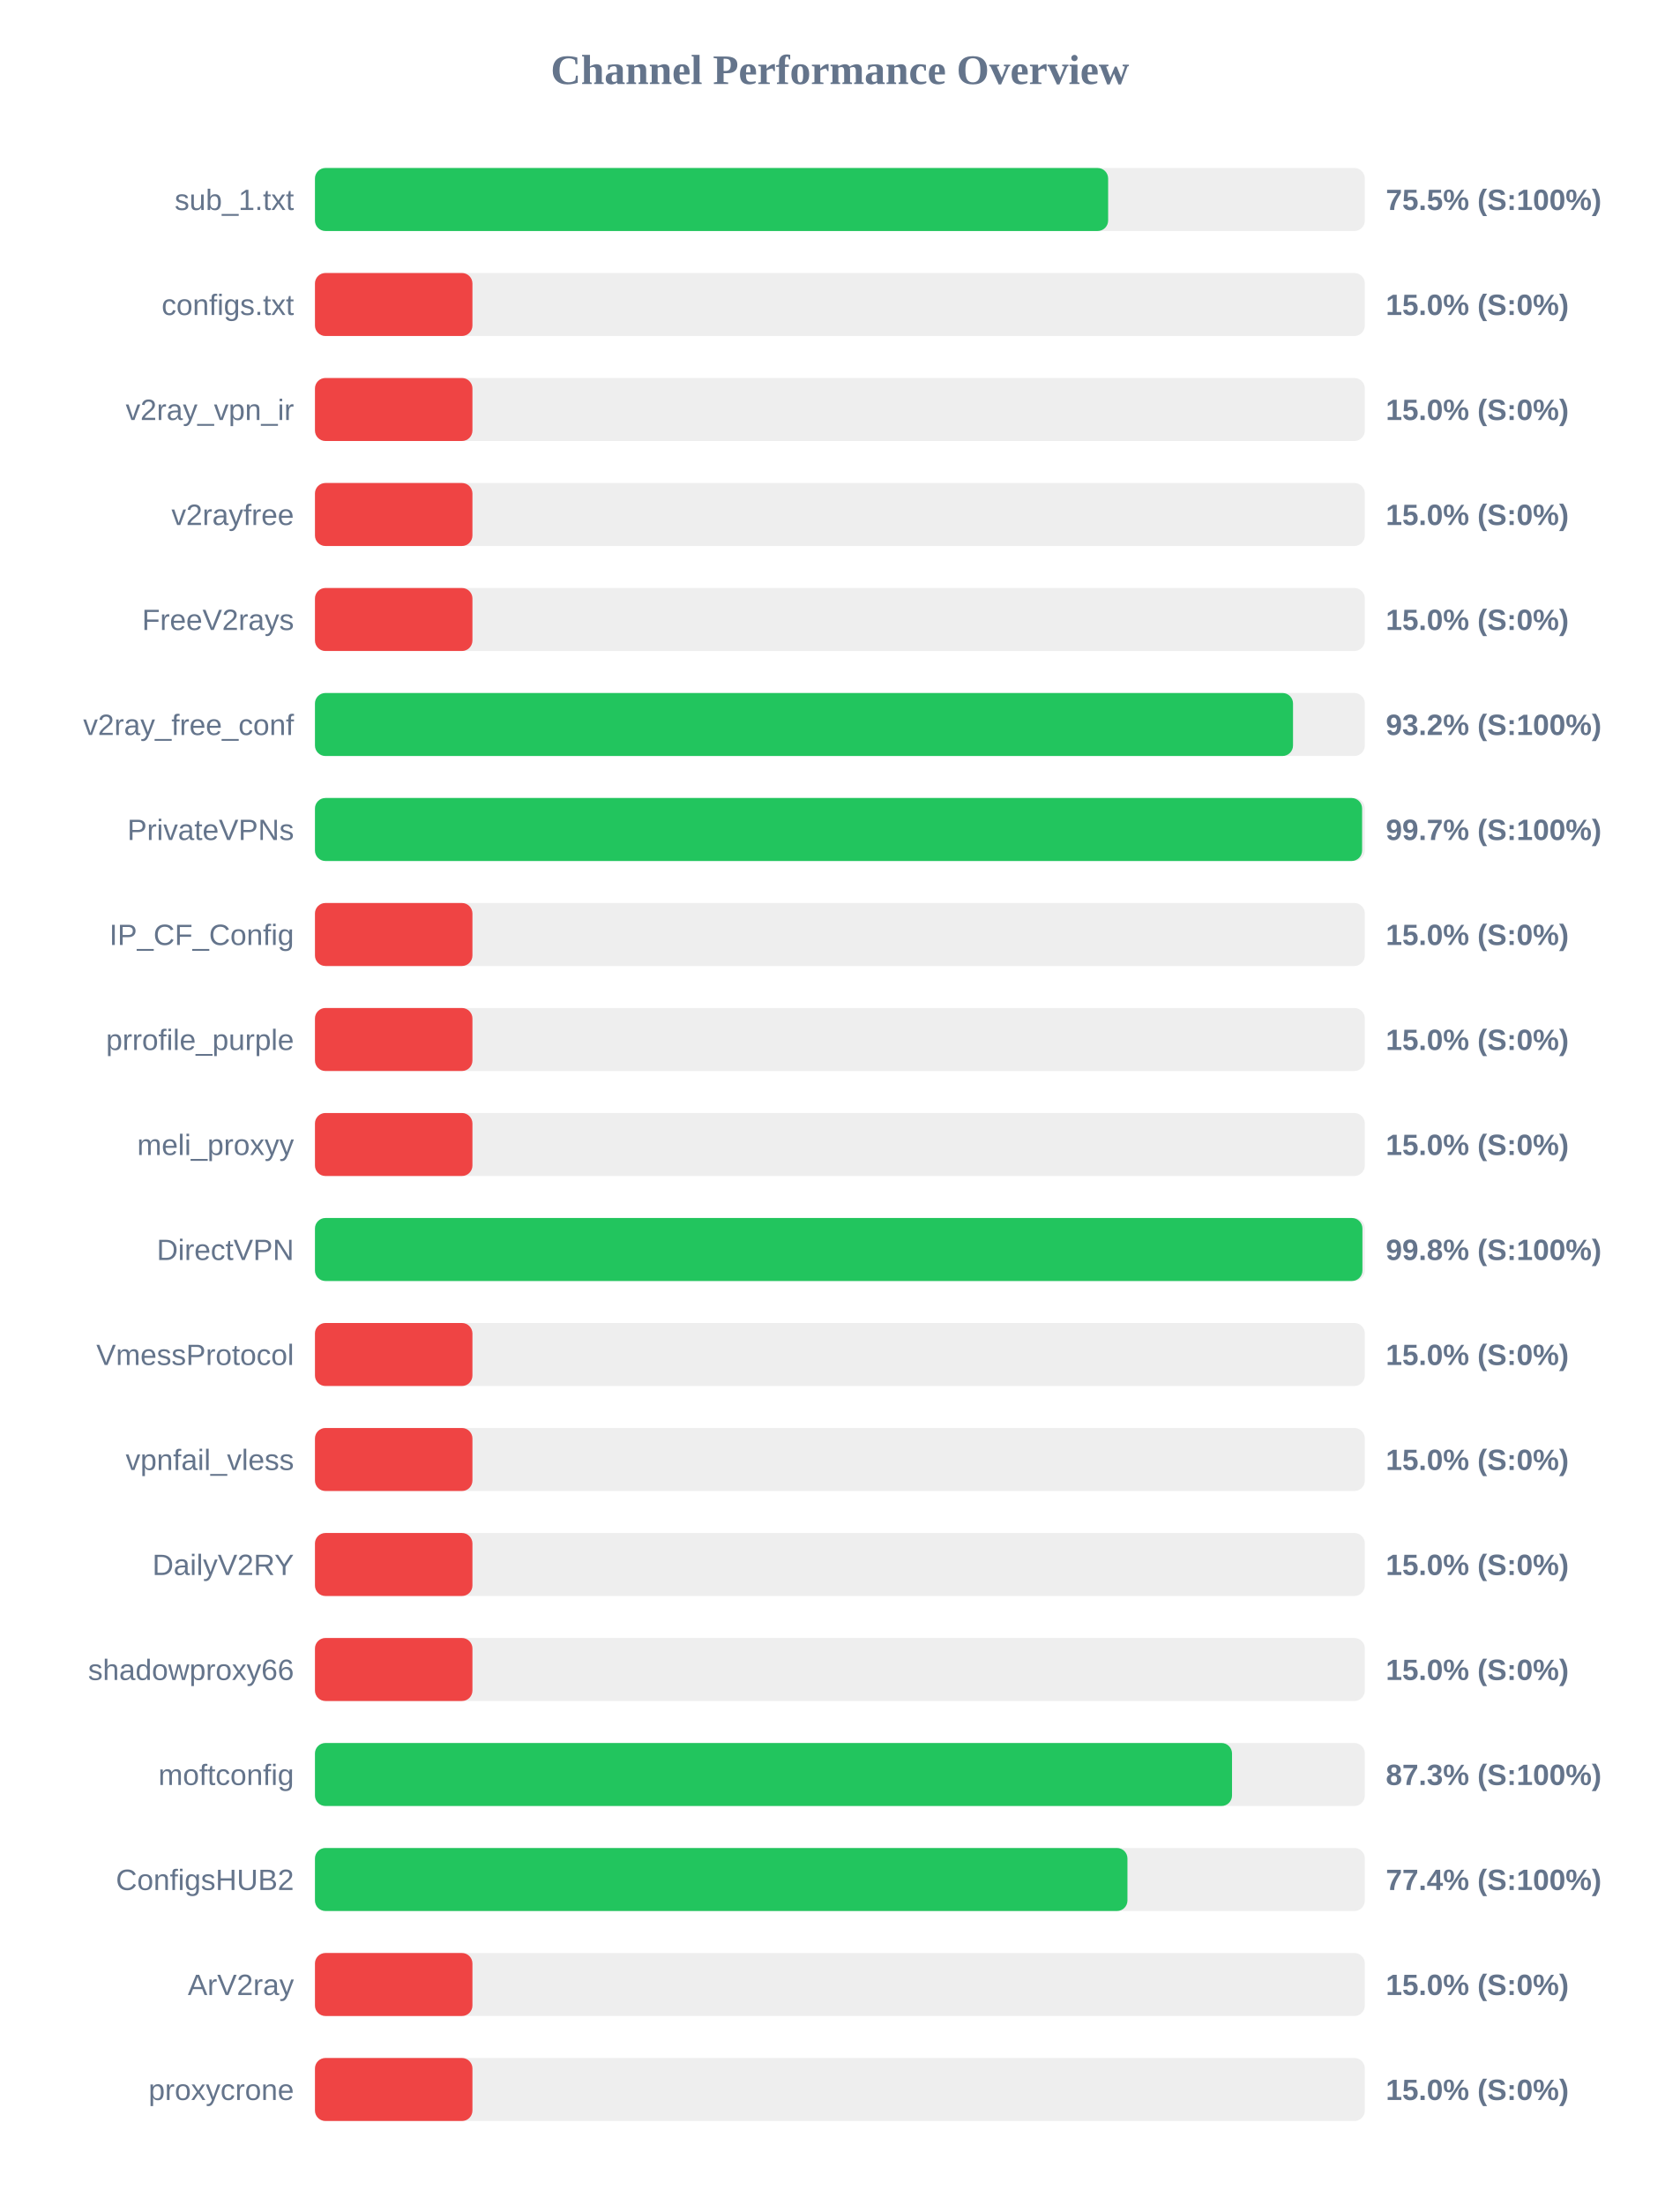
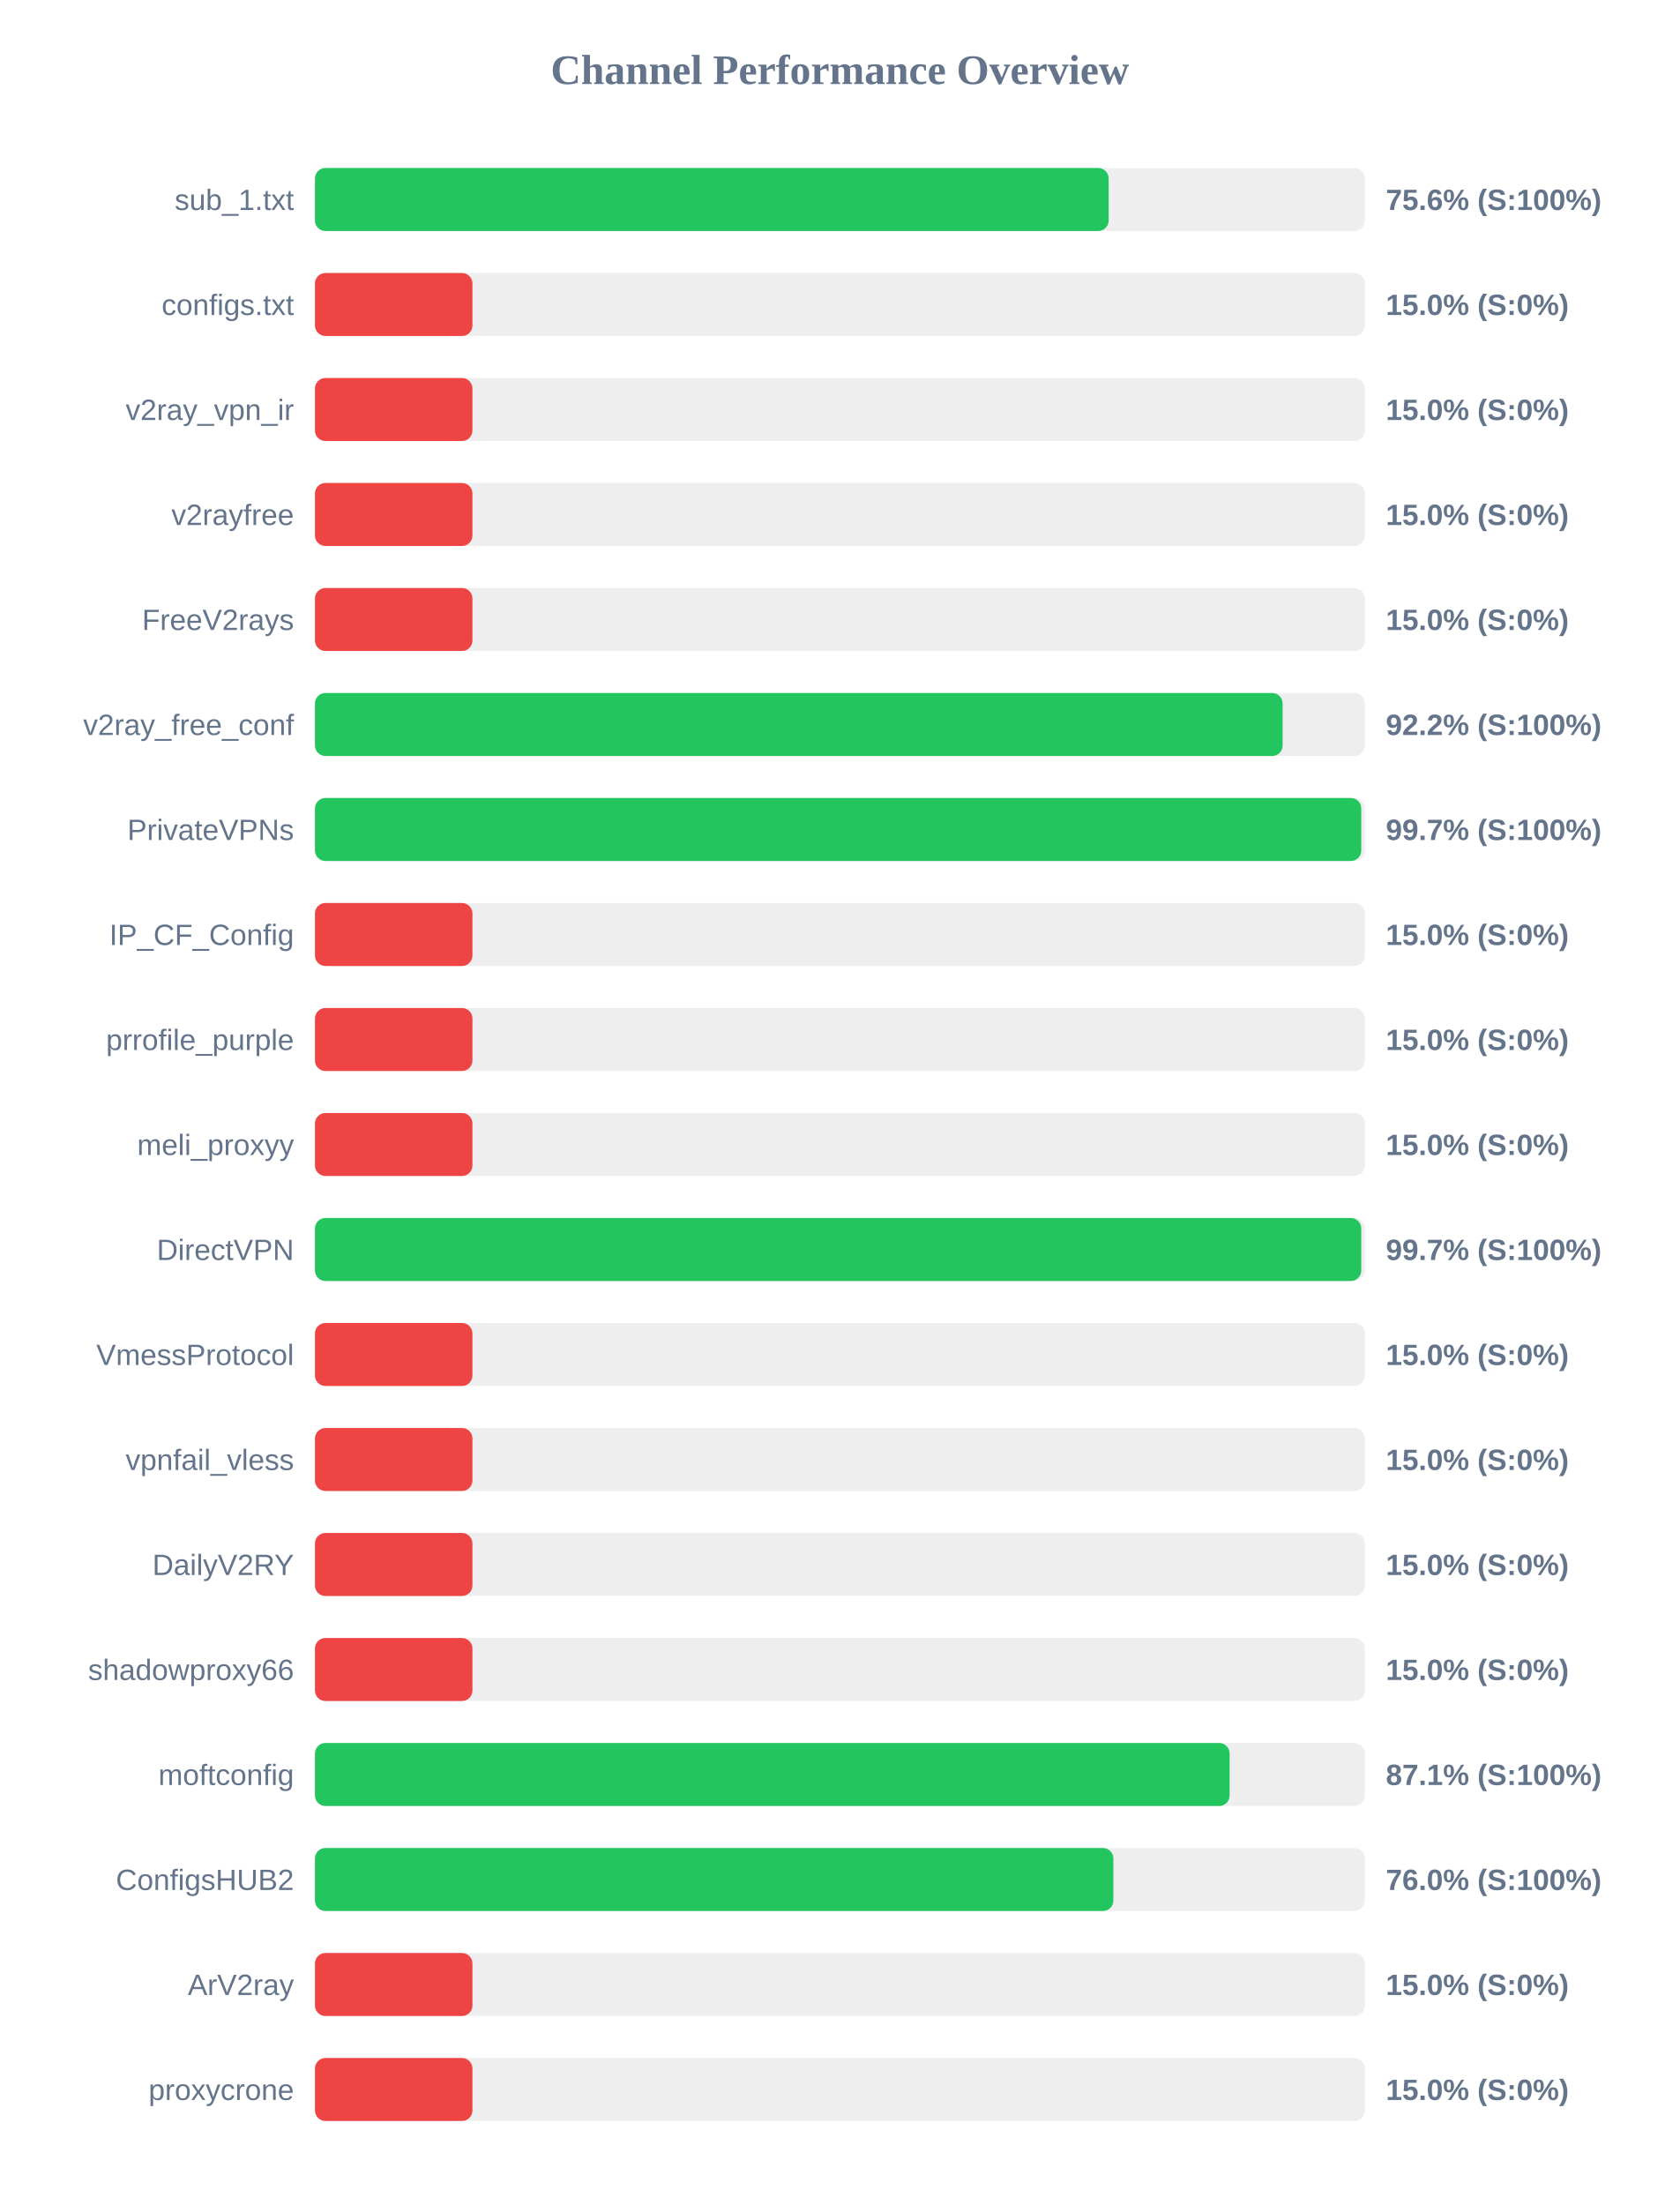
<svg xmlns="http://www.w3.org/2000/svg" width="800" height="1050" version="1.1">
  <style>
        .row { font: 14px Arial; fill: #64748b; }
        .score { font: bold 14px Arial; fill: #64748b; }
    </style>
  <text x="400" y="40" text-anchor="middle" font-size="20px" font-weight="bold" fill="#64748b">Channel Performance Overview</text>
  <rect x="150" y="80" width="500" height="30" fill="#eee" rx="5" />
-   <rect x="150" y="80" width="377.75" height="30" fill="#22c55e" rx="5" />
+   <rect x="150" y="80" width="378.0" height="30" fill="#22c55e" rx="5" />
  <text x="140" y="100" text-anchor="end" class="row">sub_1.txt</text>
-   <text x="660" y="100" text-anchor="start" class="score">75.5% (S:100%)</text>
+   <text x="660" y="100" text-anchor="start" class="score">75.6% (S:100%)</text>
  <rect x="150" y="130" width="500" height="30" fill="#eee" rx="5" />
  <rect x="150" y="130" width="75.0" height="30" fill="#ef4444" rx="5" />
  <text x="140" y="150" text-anchor="end" class="row">configs.txt</text>
  <text x="660" y="150" text-anchor="start" class="score">15.0% (S:0%)</text>
  <rect x="150" y="180" width="500" height="30" fill="#eee" rx="5" />
  <rect x="150" y="180" width="75.0" height="30" fill="#ef4444" rx="5" />
  <text x="140" y="200" text-anchor="end" class="row">v2ray_vpn_ir</text>
  <text x="660" y="200" text-anchor="start" class="score">15.0% (S:0%)</text>
  <rect x="150" y="230" width="500" height="30" fill="#eee" rx="5" />
  <rect x="150" y="230" width="75.0" height="30" fill="#ef4444" rx="5" />
  <text x="140" y="250" text-anchor="end" class="row">v2rayfree</text>
  <text x="660" y="250" text-anchor="start" class="score">15.0% (S:0%)</text>
  <rect x="150" y="280" width="500" height="30" fill="#eee" rx="5" />
  <rect x="150" y="280" width="75.0" height="30" fill="#ef4444" rx="5" />
  <text x="140" y="300" text-anchor="end" class="row">FreeV2rays</text>
  <text x="660" y="300" text-anchor="start" class="score">15.0% (S:0%)</text>
  <rect x="150" y="330" width="500" height="30" fill="#eee" rx="5" />
-   <rect x="150" y="330" width="465.8" height="30" fill="#22c55e" rx="5" />
+   <rect x="150" y="330" width="460.85" height="30" fill="#22c55e" rx="5" />
  <text x="140" y="350" text-anchor="end" class="row">v2ray_free_conf</text>
-   <text x="660" y="350" text-anchor="start" class="score">93.2% (S:100%)</text>
+   <text x="660" y="350" text-anchor="start" class="score">92.2% (S:100%)</text>
  <rect x="150" y="380" width="500" height="30" fill="#eee" rx="5" />
-   <rect x="150" y="380" width="498.7" height="30" fill="#22c55e" rx="5" />
+   <rect x="150" y="380" width="498.3" height="30" fill="#22c55e" rx="5" />
  <text x="140" y="400" text-anchor="end" class="row">PrivateVPNs</text>
  <text x="660" y="400" text-anchor="start" class="score">99.7% (S:100%)</text>
  <rect x="150" y="430" width="500" height="30" fill="#eee" rx="5" />
  <rect x="150" y="430" width="75.0" height="30" fill="#ef4444" rx="5" />
  <text x="140" y="450" text-anchor="end" class="row">IP_CF_Config</text>
  <text x="660" y="450" text-anchor="start" class="score">15.0% (S:0%)</text>
  <rect x="150" y="480" width="500" height="30" fill="#eee" rx="5" />
  <rect x="150" y="480" width="75.0" height="30" fill="#ef4444" rx="5" />
  <text x="140" y="500" text-anchor="end" class="row">prrofile_purple</text>
  <text x="660" y="500" text-anchor="start" class="score">15.0% (S:0%)</text>
  <rect x="150" y="530" width="500" height="30" fill="#eee" rx="5" />
  <rect x="150" y="530" width="75.0" height="30" fill="#ef4444" rx="5" />
  <text x="140" y="550" text-anchor="end" class="row">meli_proxyy</text>
  <text x="660" y="550" text-anchor="start" class="score">15.0% (S:0%)</text>
  <rect x="150" y="580" width="500" height="30" fill="#eee" rx="5" />
-   <rect x="150" y="580" width="498.85" height="30" fill="#22c55e" rx="5" />
+   <rect x="150" y="580" width="498.3" height="30" fill="#22c55e" rx="5" />
  <text x="140" y="600" text-anchor="end" class="row">DirectVPN</text>
-   <text x="660" y="600" text-anchor="start" class="score">99.8% (S:100%)</text>
+   <text x="660" y="600" text-anchor="start" class="score">99.7% (S:100%)</text>
  <rect x="150" y="630" width="500" height="30" fill="#eee" rx="5" />
  <rect x="150" y="630" width="75.0" height="30" fill="#ef4444" rx="5" />
  <text x="140" y="650" text-anchor="end" class="row">VmessProtocol</text>
  <text x="660" y="650" text-anchor="start" class="score">15.0% (S:0%)</text>
  <rect x="150" y="680" width="500" height="30" fill="#eee" rx="5" />
  <rect x="150" y="680" width="75.0" height="30" fill="#ef4444" rx="5" />
  <text x="140" y="700" text-anchor="end" class="row">vpnfail_vless</text>
  <text x="660" y="700" text-anchor="start" class="score">15.0% (S:0%)</text>
  <rect x="150" y="730" width="500" height="30" fill="#eee" rx="5" />
  <rect x="150" y="730" width="75.0" height="30" fill="#ef4444" rx="5" />
  <text x="140" y="750" text-anchor="end" class="row">DailyV2RY</text>
  <text x="660" y="750" text-anchor="start" class="score">15.0% (S:0%)</text>
  <rect x="150" y="780" width="500" height="30" fill="#eee" rx="5" />
  <rect x="150" y="780" width="75.0" height="30" fill="#ef4444" rx="5" />
  <text x="140" y="800" text-anchor="end" class="row">shadowproxy66</text>
  <text x="660" y="800" text-anchor="start" class="score">15.0% (S:0%)</text>
  <rect x="150" y="830" width="500" height="30" fill="#eee" rx="5" />
-   <rect x="150" y="830" width="436.75" height="30" fill="#22c55e" rx="5" />
+   <rect x="150" y="830" width="435.6" height="30" fill="#22c55e" rx="5" />
  <text x="140" y="850" text-anchor="end" class="row">moftconfig</text>
-   <text x="660" y="850" text-anchor="start" class="score">87.3% (S:100%)</text>
+   <text x="660" y="850" text-anchor="start" class="score">87.1% (S:100%)</text>
  <rect x="150" y="880" width="500" height="30" fill="#eee" rx="5" />
-   <rect x="150" y="880" width="386.95" height="30" fill="#22c55e" rx="5" />
+   <rect x="150" y="880" width="380.25" height="30" fill="#22c55e" rx="5" />
  <text x="140" y="900" text-anchor="end" class="row">ConfigsHUB2</text>
-   <text x="660" y="900" text-anchor="start" class="score">77.4% (S:100%)</text>
+   <text x="660" y="900" text-anchor="start" class="score">76.0% (S:100%)</text>
  <rect x="150" y="930" width="500" height="30" fill="#eee" rx="5" />
  <rect x="150" y="930" width="75.0" height="30" fill="#ef4444" rx="5" />
  <text x="140" y="950" text-anchor="end" class="row">ArV2ray</text>
  <text x="660" y="950" text-anchor="start" class="score">15.0% (S:0%)</text>
  <rect x="150" y="980" width="500" height="30" fill="#eee" rx="5" />
  <rect x="150" y="980" width="75.0" height="30" fill="#ef4444" rx="5" />
  <text x="140" y="1000" text-anchor="end" class="row">proxycrone</text>
  <text x="660" y="1000" text-anchor="start" class="score">15.0% (S:0%)</text>
</svg>
